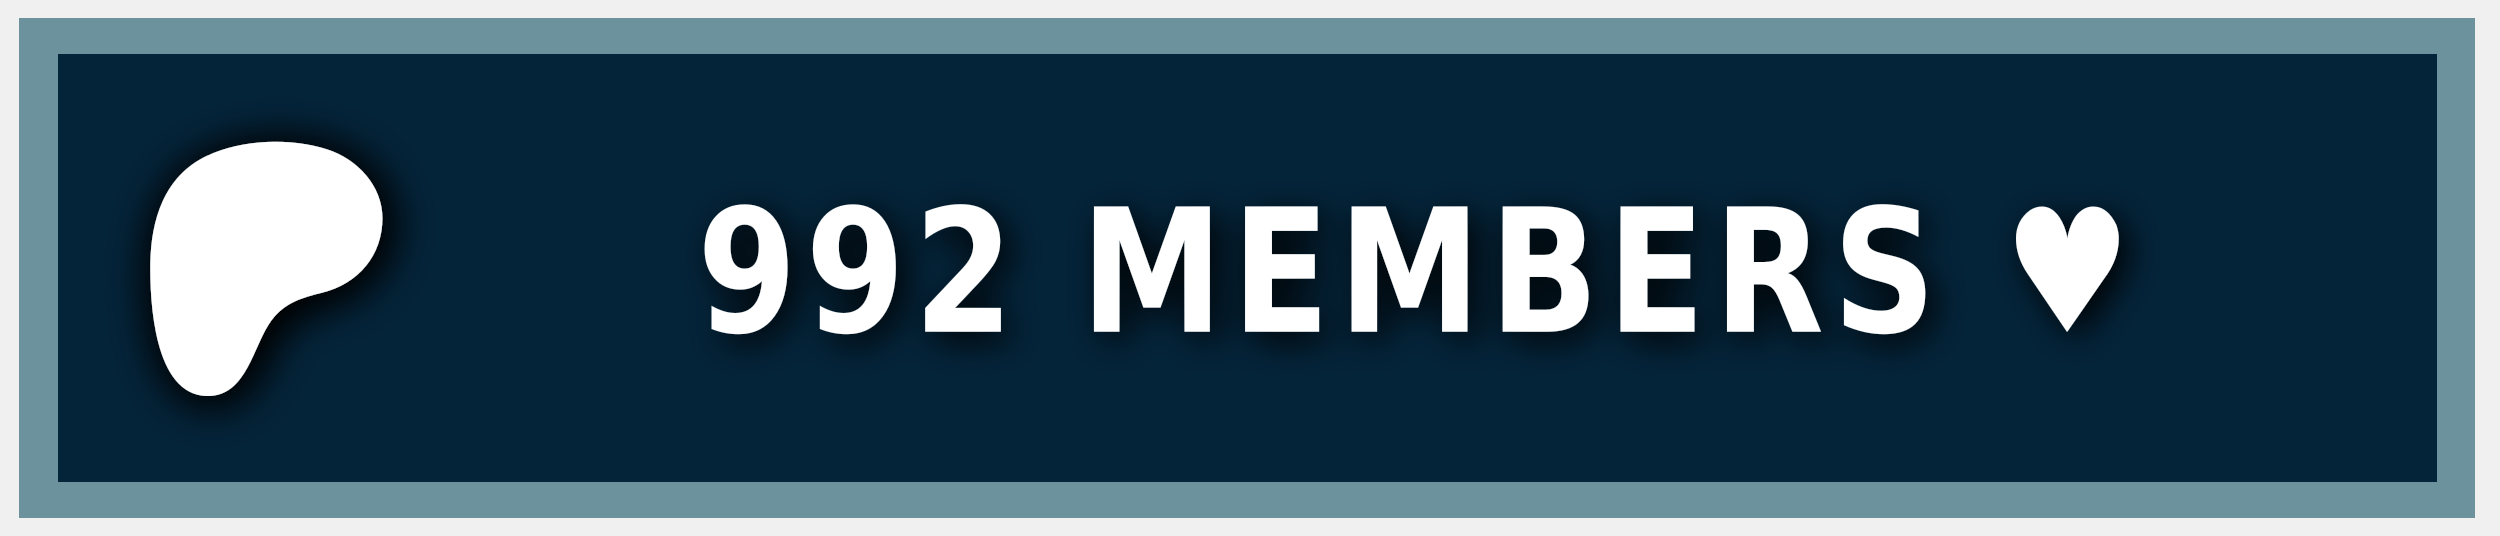
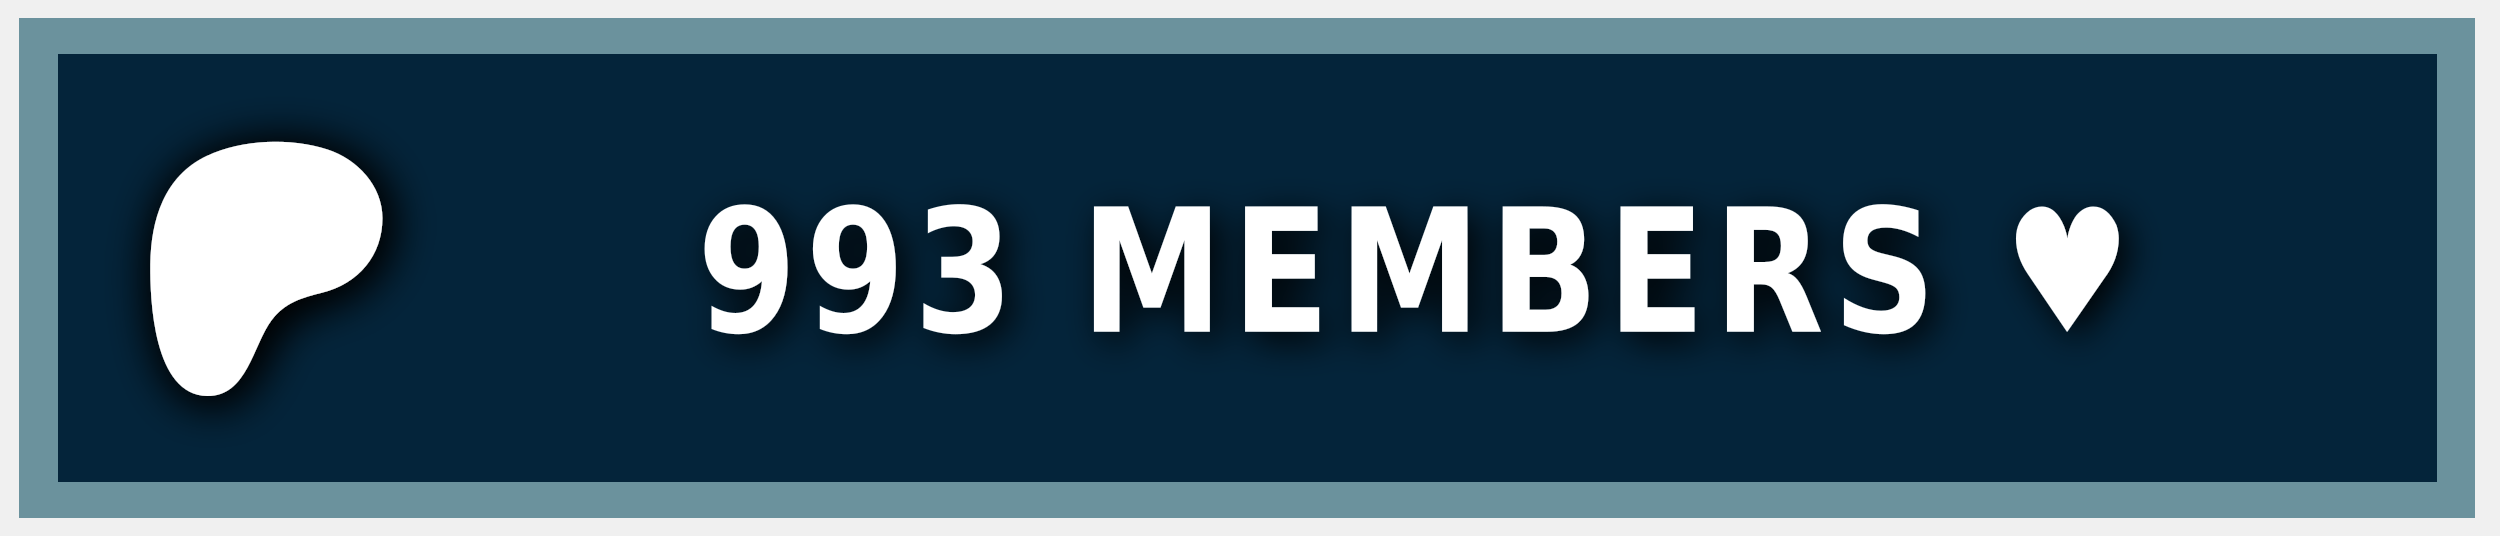
<svg xmlns="http://www.w3.org/2000/svg" width="140" height="30" role="img" aria-label="PATREON">
  <style> g:not(.noshadow) { filter: drop-shadow(0.5px 0.5px 1.0px black); } </style>
  <g class="noshadow" shape-rendering="crispEdges" style="" transform="matrix(1.074564, 0, 0, 1, 0, 0)">
    <rect x="1" y="1" width="128" height="28" style="fill: #052d49;" />
    <rect x="1" y="1" width="128" height="28" style="fill: rgba(0, 0, 0, 0.2);" />
    <rect x="2" y="2" width="126" height="26" style="fill: none; stroke-width:2px; stroke: rgba(211, 255, 255, 0.5);" />
  </g>
  <g transform="matrix(0.013183, 0, 0, 0.013183, 14, 14.6)">
    <path class="st0" d="M 562.543 -180.833 C 562.353 -318.733 454.953 -431.753 328.943 -472.533 C 172.463 -523.173 -33.917 -515.833 -183.337 -445.333 C -364.437 -359.873 -421.327 -172.673 -423.447 14.027 C -425.187 167.527 -409.867 571.817 -181.827 574.697 C -12.387 576.847 12.843 358.517 91.243 253.367 C 147.023 178.557 218.843 157.427 307.253 135.547 C 459.203 97.937 562.763 -21.983 562.543 -180.833 Z" style="fill: rgb(255, 255, 255); filter: drop-shadow(20px 20px 100px black);" />
  </g>
  <g fill="#fff" text-anchor="middle" font-family="Verdana,Geneva,DejaVu Sans,sans-serif" text-rendering="geometricPrecision" font-size="100" transform="matrix(1, 0, 0, 1, 13, 0)">
-     <text style="font-size: 80px; font-weight: 700; white-space: pre;" transform="matrix(0.1, 0, 0, 0.120296, 0, -3.678133)" x="662" y="185" letter-spacing="5">992 MEMBERS ♥</text>
+     <text style="font-size: 80px; font-weight: 700; white-space: pre;" transform="matrix(0.1, 0, 0, 0.120296, 0, -3.678133)" x="662" y="185" letter-spacing="5">993 MEMBERS ♥</text>
  </g>
</svg>
